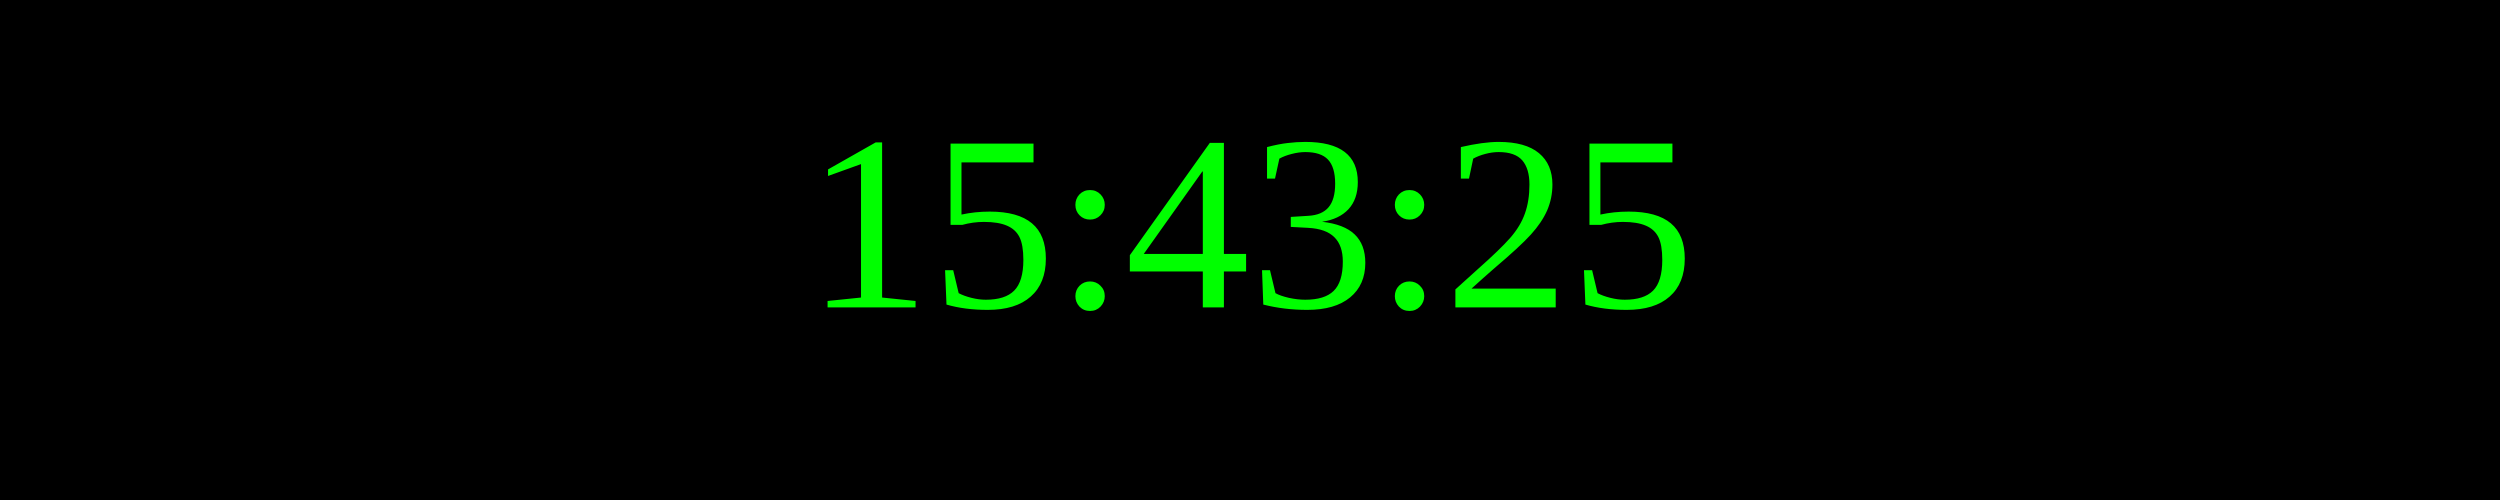
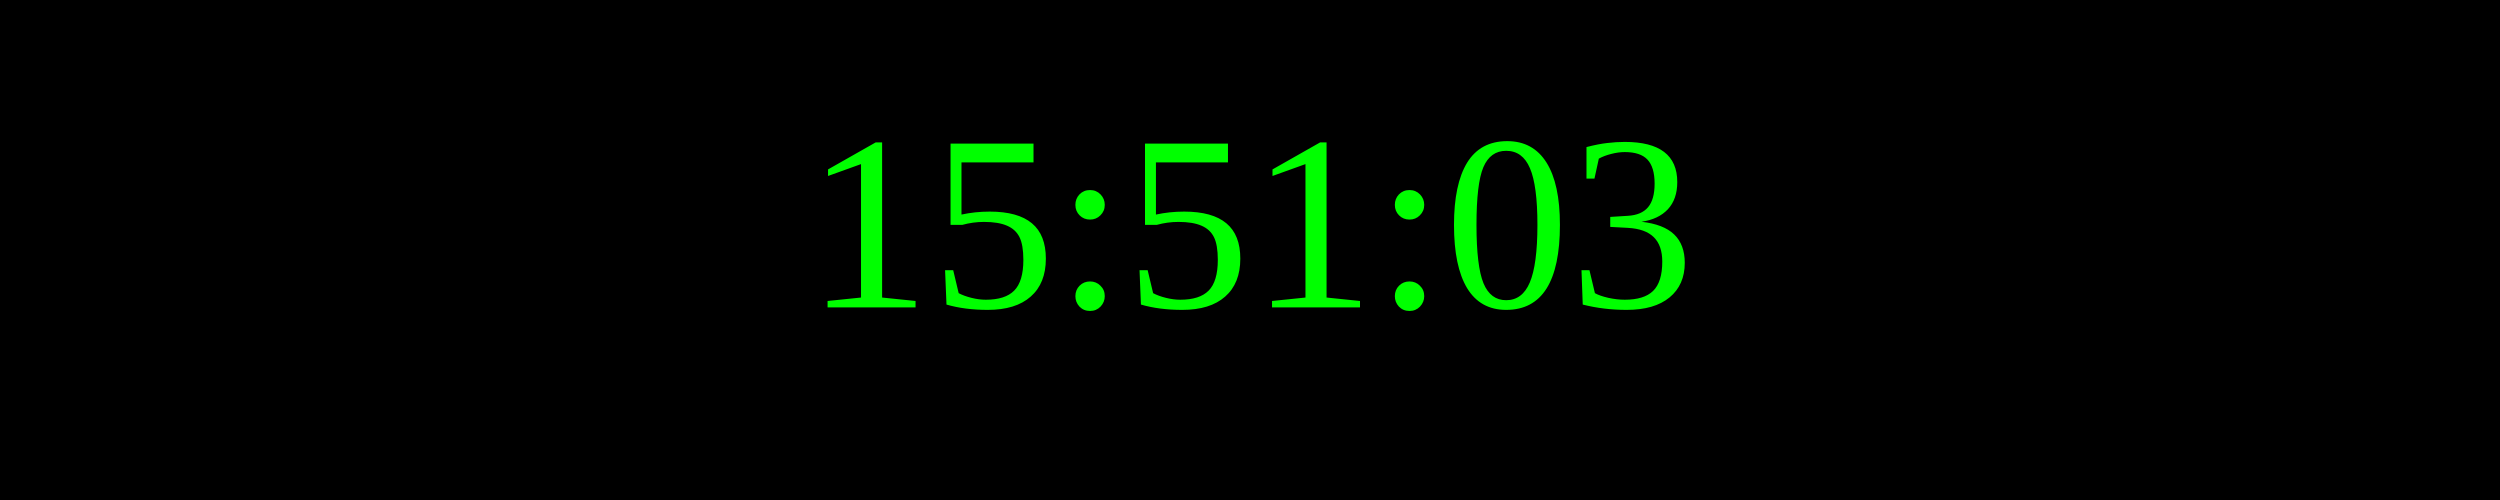
<svg xmlns="http://www.w3.org/2000/svg" width="250" height="50">
  <rect width="100%" height="100%" fill="black" />
  <text x="50%" y="50%" font-size="25" fill="lime" text-anchor="middle" dominant-baseline="middle">
- 15:43:25
+ 15:51:03
</text>
</svg>
